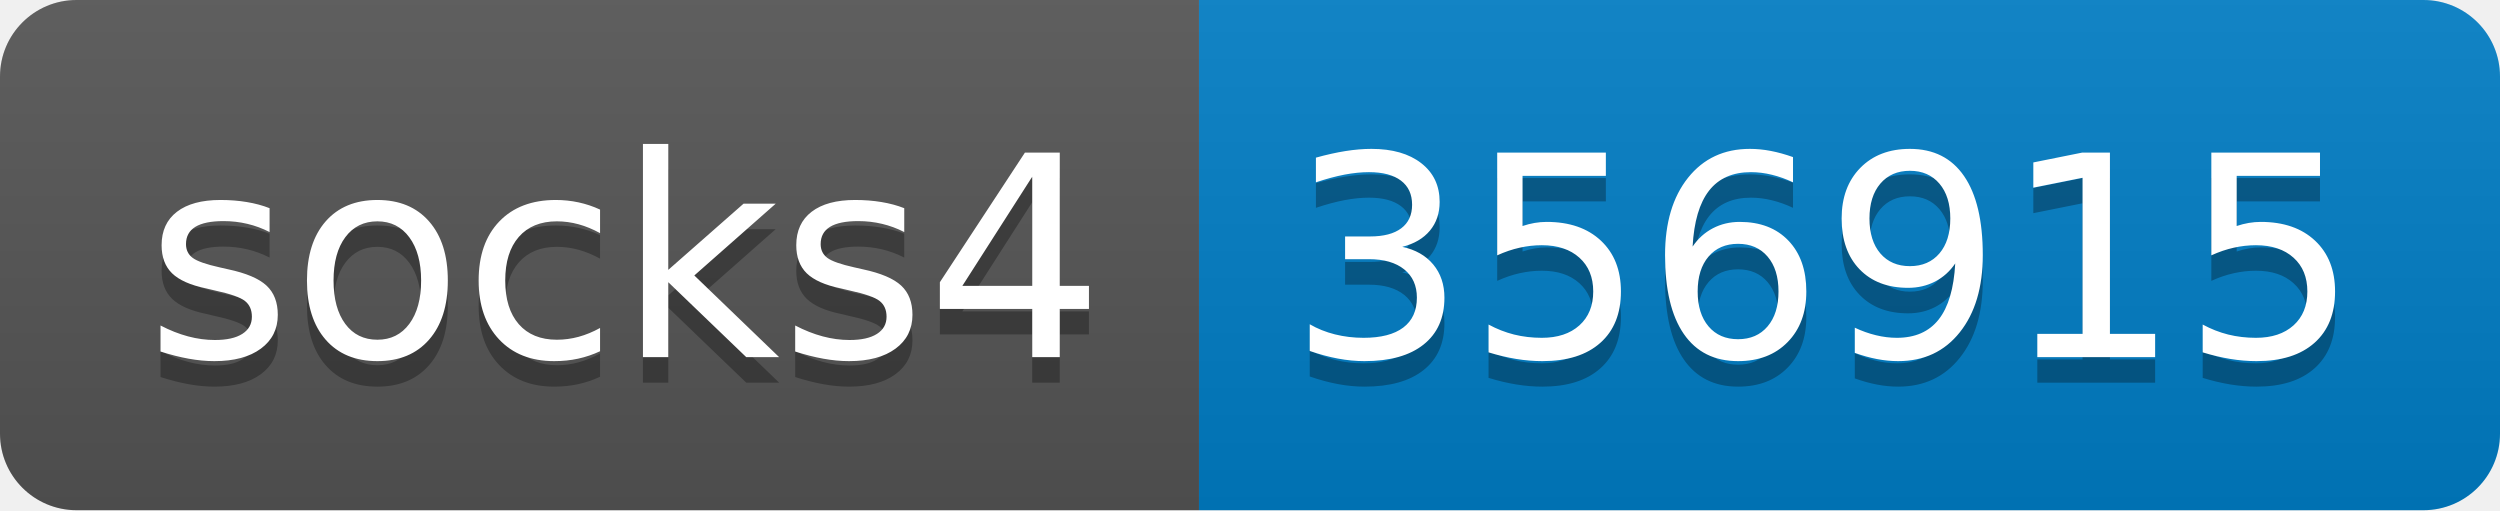
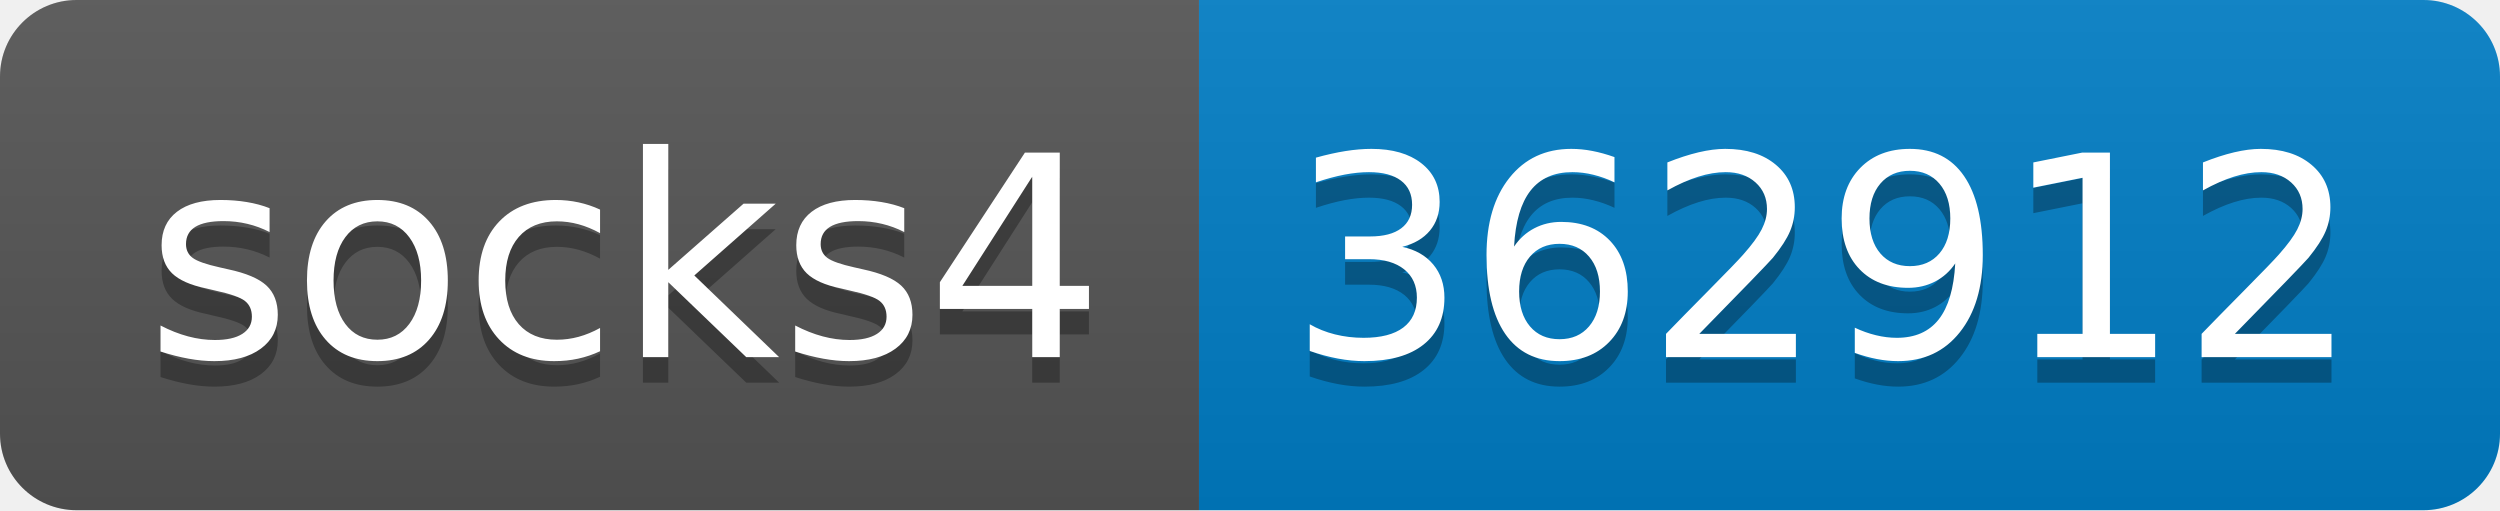
- <svg xmlns="http://www.w3.org/2000/svg" width="98" height="20" role="img" aria-label="socks4: 356915">
+ <svg xmlns="http://www.w3.org/2000/svg" width="98" height="20" role="img" aria-label="socks4: 362912">
  <linearGradient id="s" x2="0" y2="100%">
    <stop offset="0" stop-color="#bbb" stop-opacity=".1" />
    <stop offset="1" stop-opacity=".1" />
  </linearGradient>
  <clipPath id="r">
    <rect width="98" height="20" rx="3" fill="#fff" />
  </clipPath>
  <g clip-path="url(#r)">
    <rect width="47" height="20" fill="#555" />
    <rect x="47" width="51" height="20" fill="#007ec6" />
    <rect width="98" height="20" fill="url(#s)" />
  </g>
  <g fill="#fff" text-anchor="middle" font-family="Verdana,Geneva,DejaVu Sans,sans-serif" text-rendering="geometricPrecision" font-size="110">
    <text aria-hidden="true" x="245" y="150" fill="#010101" fill-opacity=".3" transform="scale(.1)" textLength="370">socks4</text>
    <text x="245" y="140" transform="scale(.1)" fill="#fff" textLength="370">socks4</text>
-     <text aria-hidden="true" x="715" y="150" fill="#010101" fill-opacity=".3" transform="scale(.1)" textLength="410">356915</text>
-     <text x="715" y="140" transform="scale(.1)" fill="#fff" textLength="410">356915</text>
+     <text aria-hidden="true" x="715" y="150" fill="#010101" fill-opacity=".3" transform="scale(.1)" textLength="410">362912</text>
+     <text x="715" y="140" transform="scale(.1)" fill="#fff" textLength="410">362912</text>
  </g>
</svg>
